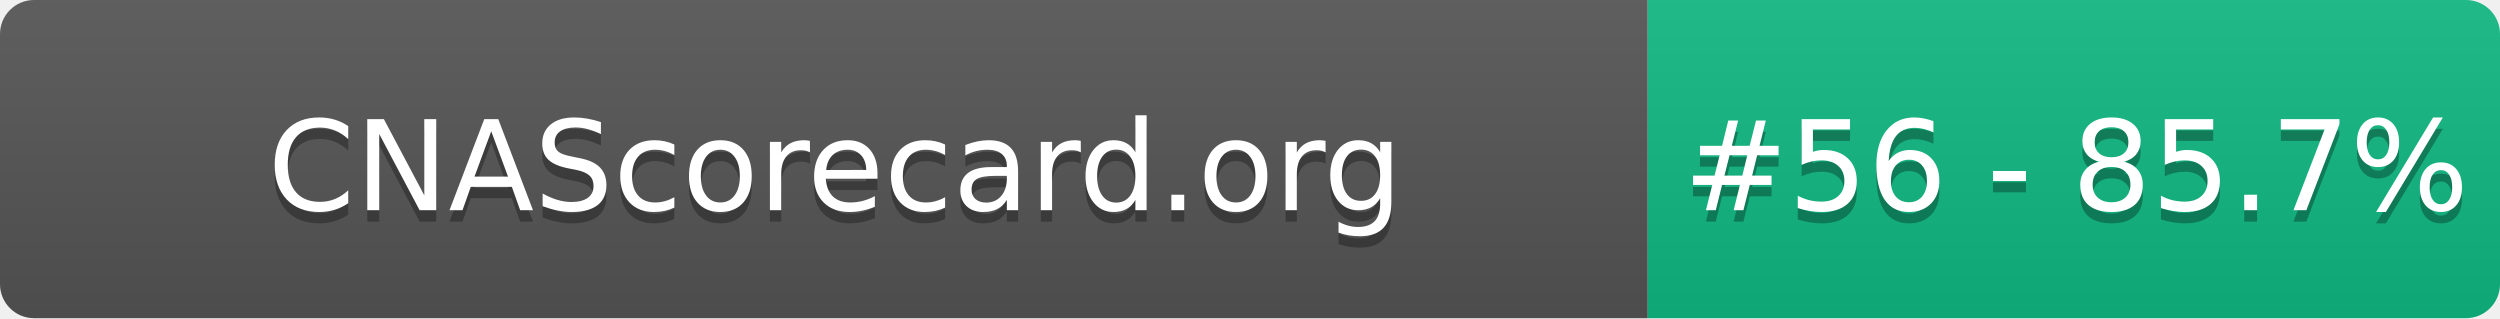
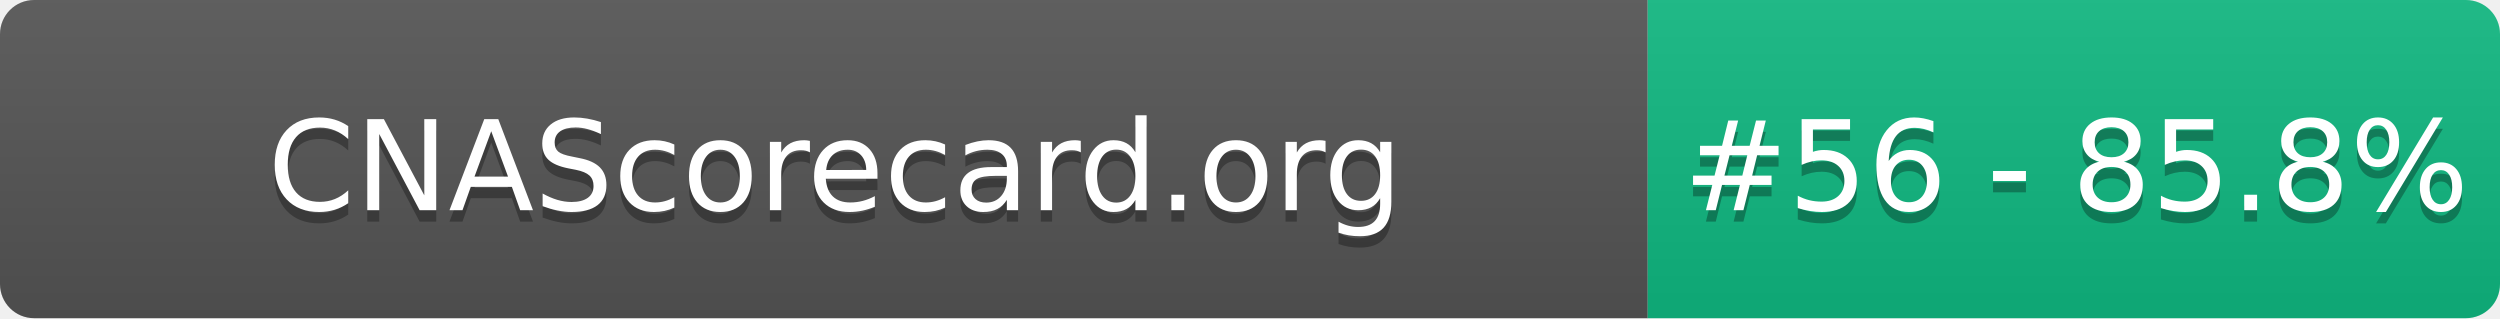
- <svg xmlns="http://www.w3.org/2000/svg" width="220" height="28" role="img" aria-label="CNAScorecard.org: #56 - 85.7%">
+ <svg xmlns="http://www.w3.org/2000/svg" width="220" height="28" role="img" aria-label="CNAScorecard.org: #56 - 85.8%">
  <linearGradient id="s" x2="0" y2="100%">
    <stop offset="0" stop-color="#bbb" stop-opacity=".1" />
    <stop offset="1" stop-opacity=".1" />
  </linearGradient>
  <clipPath id="r">
    <rect width="220" height="28" rx="3" fill="#fff" />
  </clipPath>
  <g clip-path="url(#r)">
    <rect width="145" height="28" fill="#555" />
    <rect x="145" width="75" height="28" fill="#10B981" />
    <rect width="220" height="28" fill="url(#s)" />
  </g>
  <g fill="#fff" text-anchor="middle" font-family="Verdana,Geneva,DejaVu Sans,sans-serif" text-rendering="geometricPrecision" font-size="110">
    <text aria-hidden="true" x="735" y="195" fill="#010101" fill-opacity=".3" transform="scale(.1)" textLength="1350">CNAScorecard.org</text>
    <text x="735" y="185" transform="scale(.1)" fill="#fff" textLength="1350">CNAScorecard.org</text>
-     <text aria-hidden="true" x="1827" y="195" fill="#010101" fill-opacity=".3" transform="scale(.1)" textLength="605">#56 - 85.7%</text>
-     <text x="1827" y="185" transform="scale(.1)" fill="#fff" textLength="605">#56 - 85.7%</text>
+     <text aria-hidden="true" x="1827" y="195" fill="#010101" fill-opacity=".3" transform="scale(.1)" textLength="605">#56 - 85.8%</text>
+     <text x="1827" y="185" transform="scale(.1)" fill="#fff" textLength="605">#56 - 85.8%</text>
  </g>
</svg>
